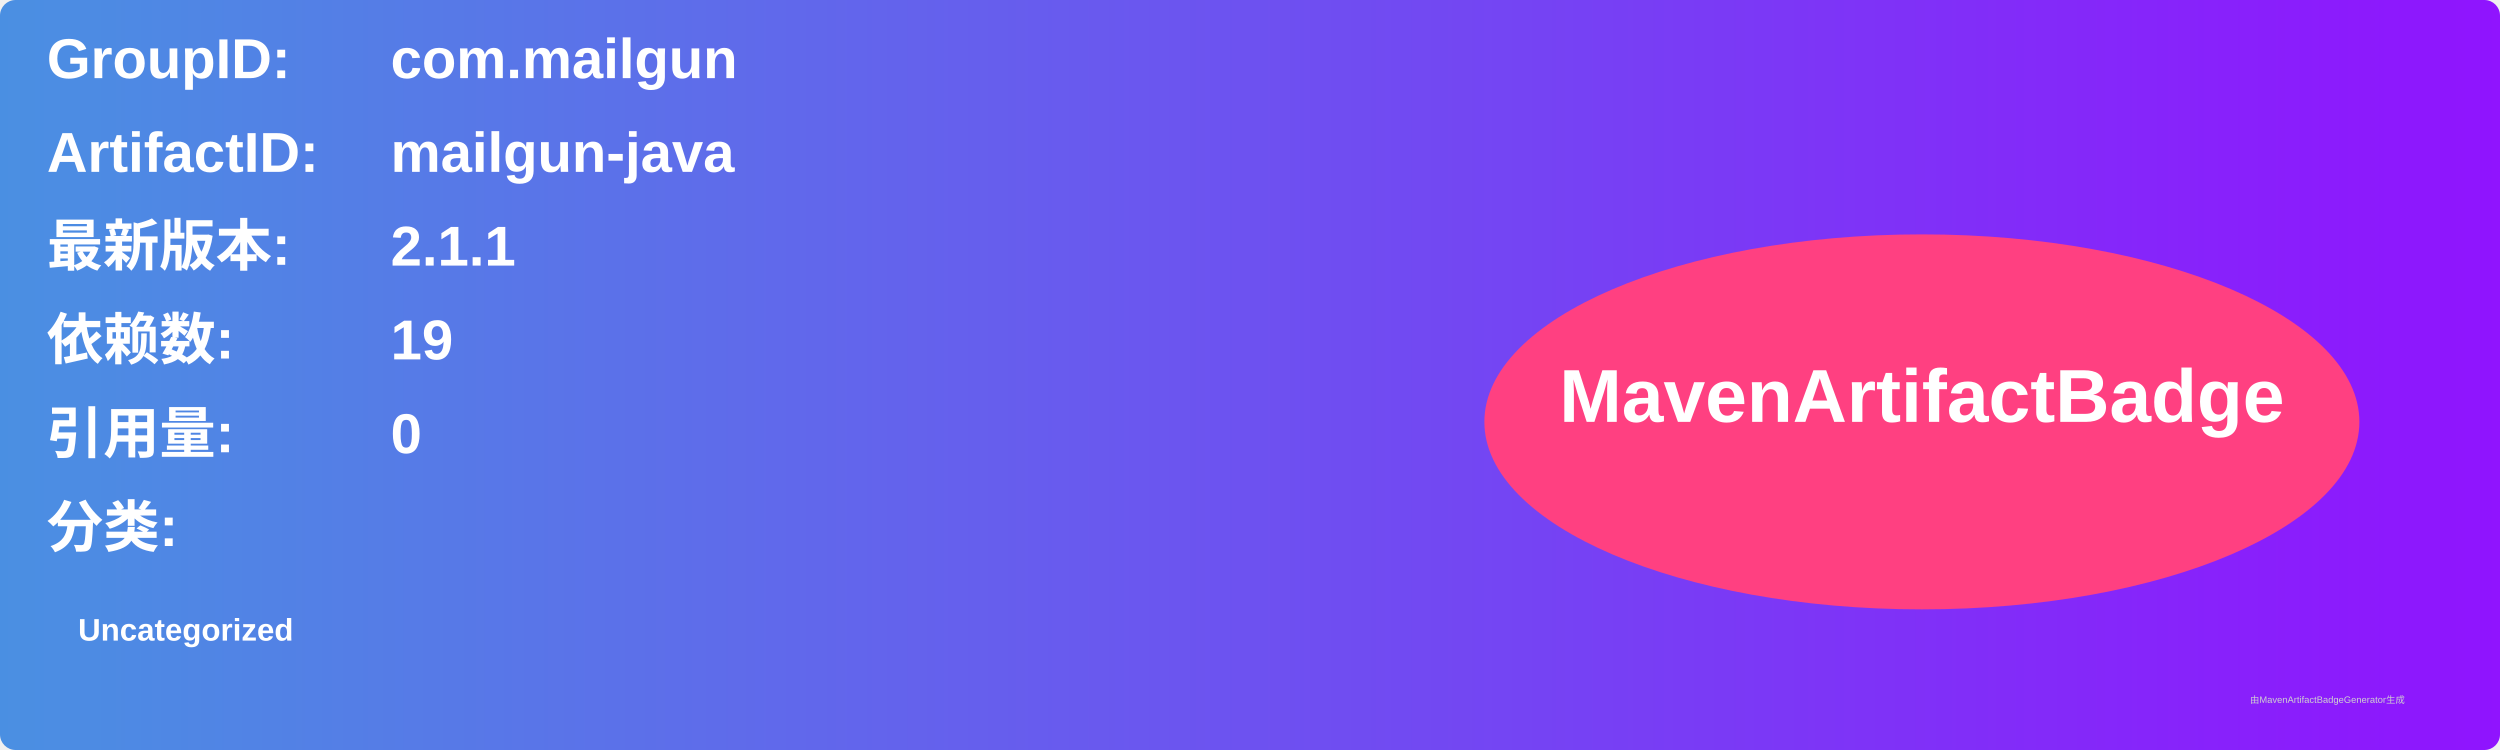
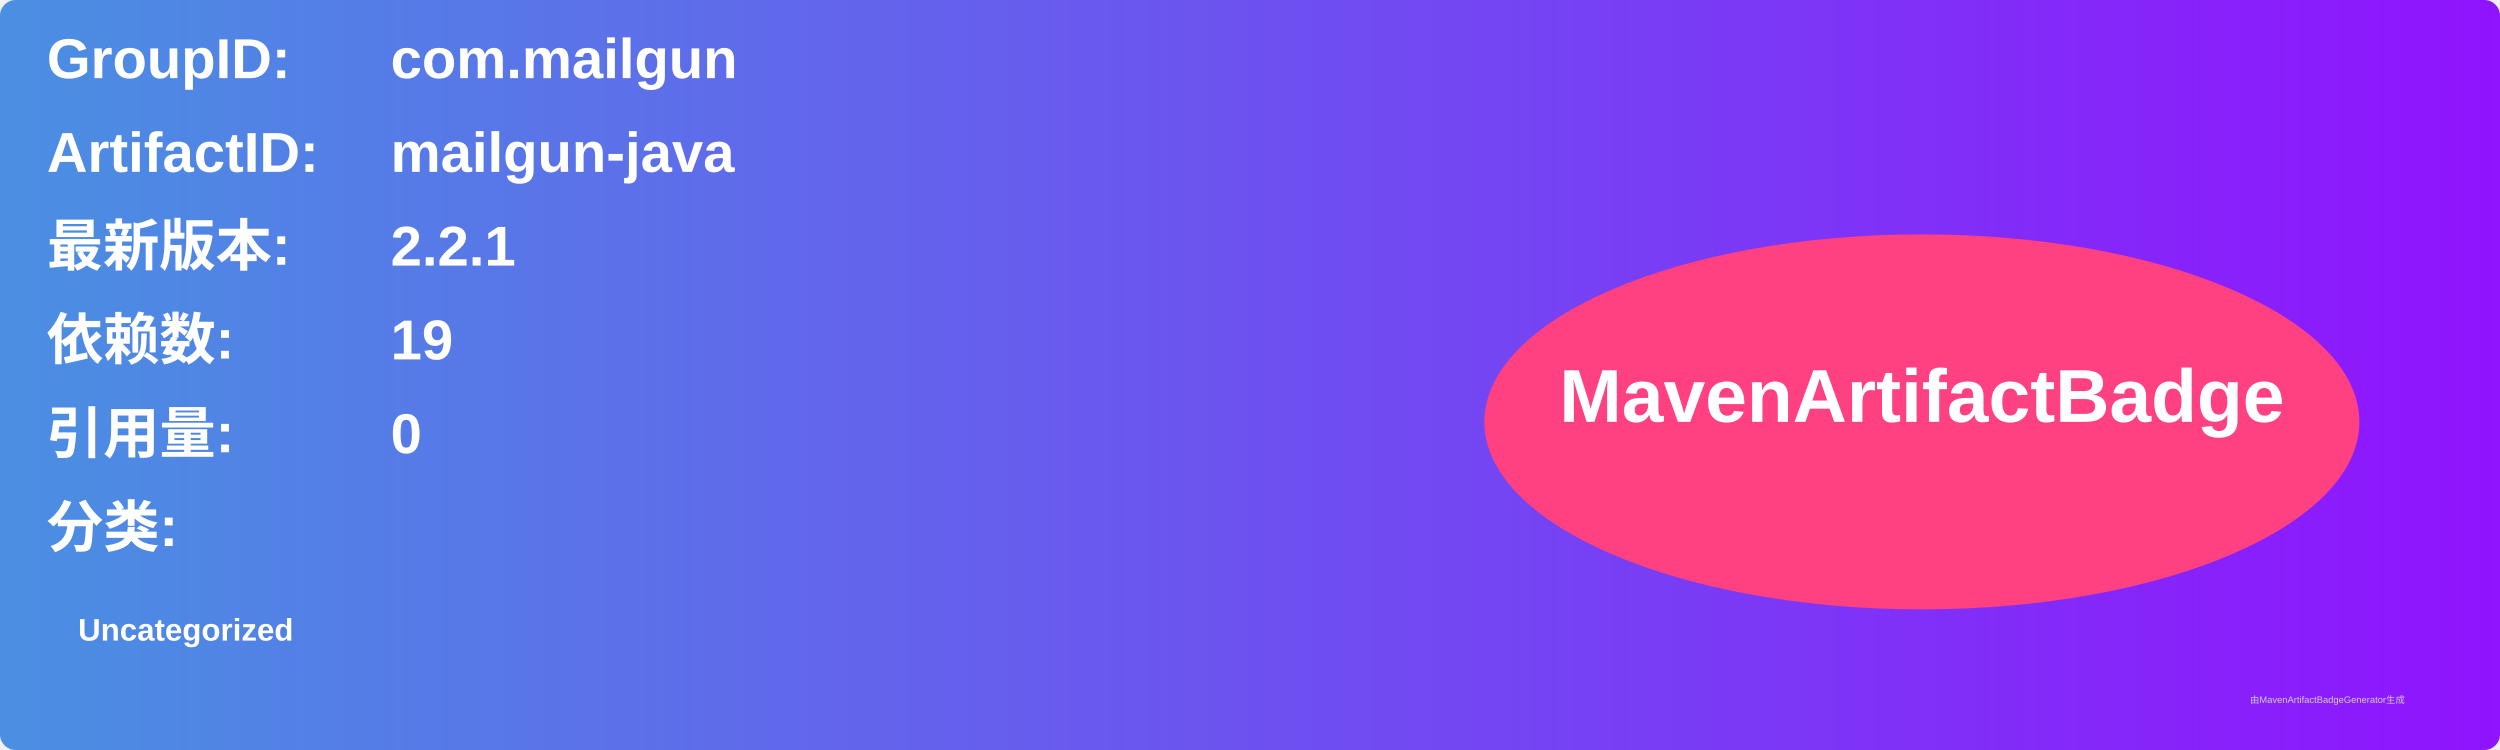
<svg xmlns="http://www.w3.org/2000/svg" width="800" height="240" viewBox="0 0 800 240">
  <linearGradient id="grad" x1="0%" y1="0%" x2="100%" y2="0%">
    <stop offset="0%" stop-color="#4a90e2" />
    <stop offset="100%" stop-color="#9013fe" />
  </linearGradient>
  <rect width="100%" height="100%" rx="5" ry="5" fill="url(#grad)" />
  <g transform="translate(15, 15)">
    <text x="0" y="10" font-family="Arial" font-size="18" fill="white" font-weight="bold" width="260">GroupID:</text>
    <text x="110" y="10" font-family="Arial" font-size="18" fill="white" font-weight="bold" width="460">com.mailgun</text>
    <text x="0" y="40" font-family="Arial" font-size="18" fill="white" font-weight="bold" width="260">ArtifactID:</text>
    <text x="110" y="40" font-family="Arial" font-size="18" fill="white" font-weight="bold" width="460">mailgun-java</text>
    <text x="0" y="70" font-family="Arial" font-size="18" fill="white" font-weight="bold">最新版本:</text>
    <text x="110" y="70" font-family="Arial" font-size="18" fill="white" font-weight="bold">
-       <tspan font-weight="bold">2.1.1</tspan>
+       <tspan font-weight="bold">2.2.1</tspan>
    </text>
    <text x="0" y="100" font-family="Arial" font-size="18" fill="white" font-weight="bold">依赖数: </text>
    <text x="110" y="100" font-family="Arial" font-size="18" fill="white">
      <tspan font-weight="bold">19</tspan>
    </text>
    <text x="0" y="130" font-family="Arial" font-size="18" fill="white" font-weight="bold">引用量: </text>
    <text x="110" y="130" font-family="Arial" font-size="18" fill="white">
      <tspan font-weight="bold">0</tspan>
    </text>
    <text x="0" y="160" font-family="Arial" font-size="18" fill="white" font-weight="bold">分类:</text>
    <text x="10" y="190" font-family="Arial" font-size="10" fill="white">
      <tspan font-weight="bold">Uncategorized</tspan>
    </text>
    <ellipse cx="600" cy="120" rx="140" ry="60" fill="#ff4081" />
    <text x="600" y="120" text-anchor="middle" font-family="Arial" font-size="24" fill="white" font-weight="bold">MavenArtifactBadge</text>
  </g>
  <text x="720" y="225" font-family="Arial" font-size="3" fill="#d0d0d0">由MavenArtifactBadgeGenerator生成</text>
</svg>
